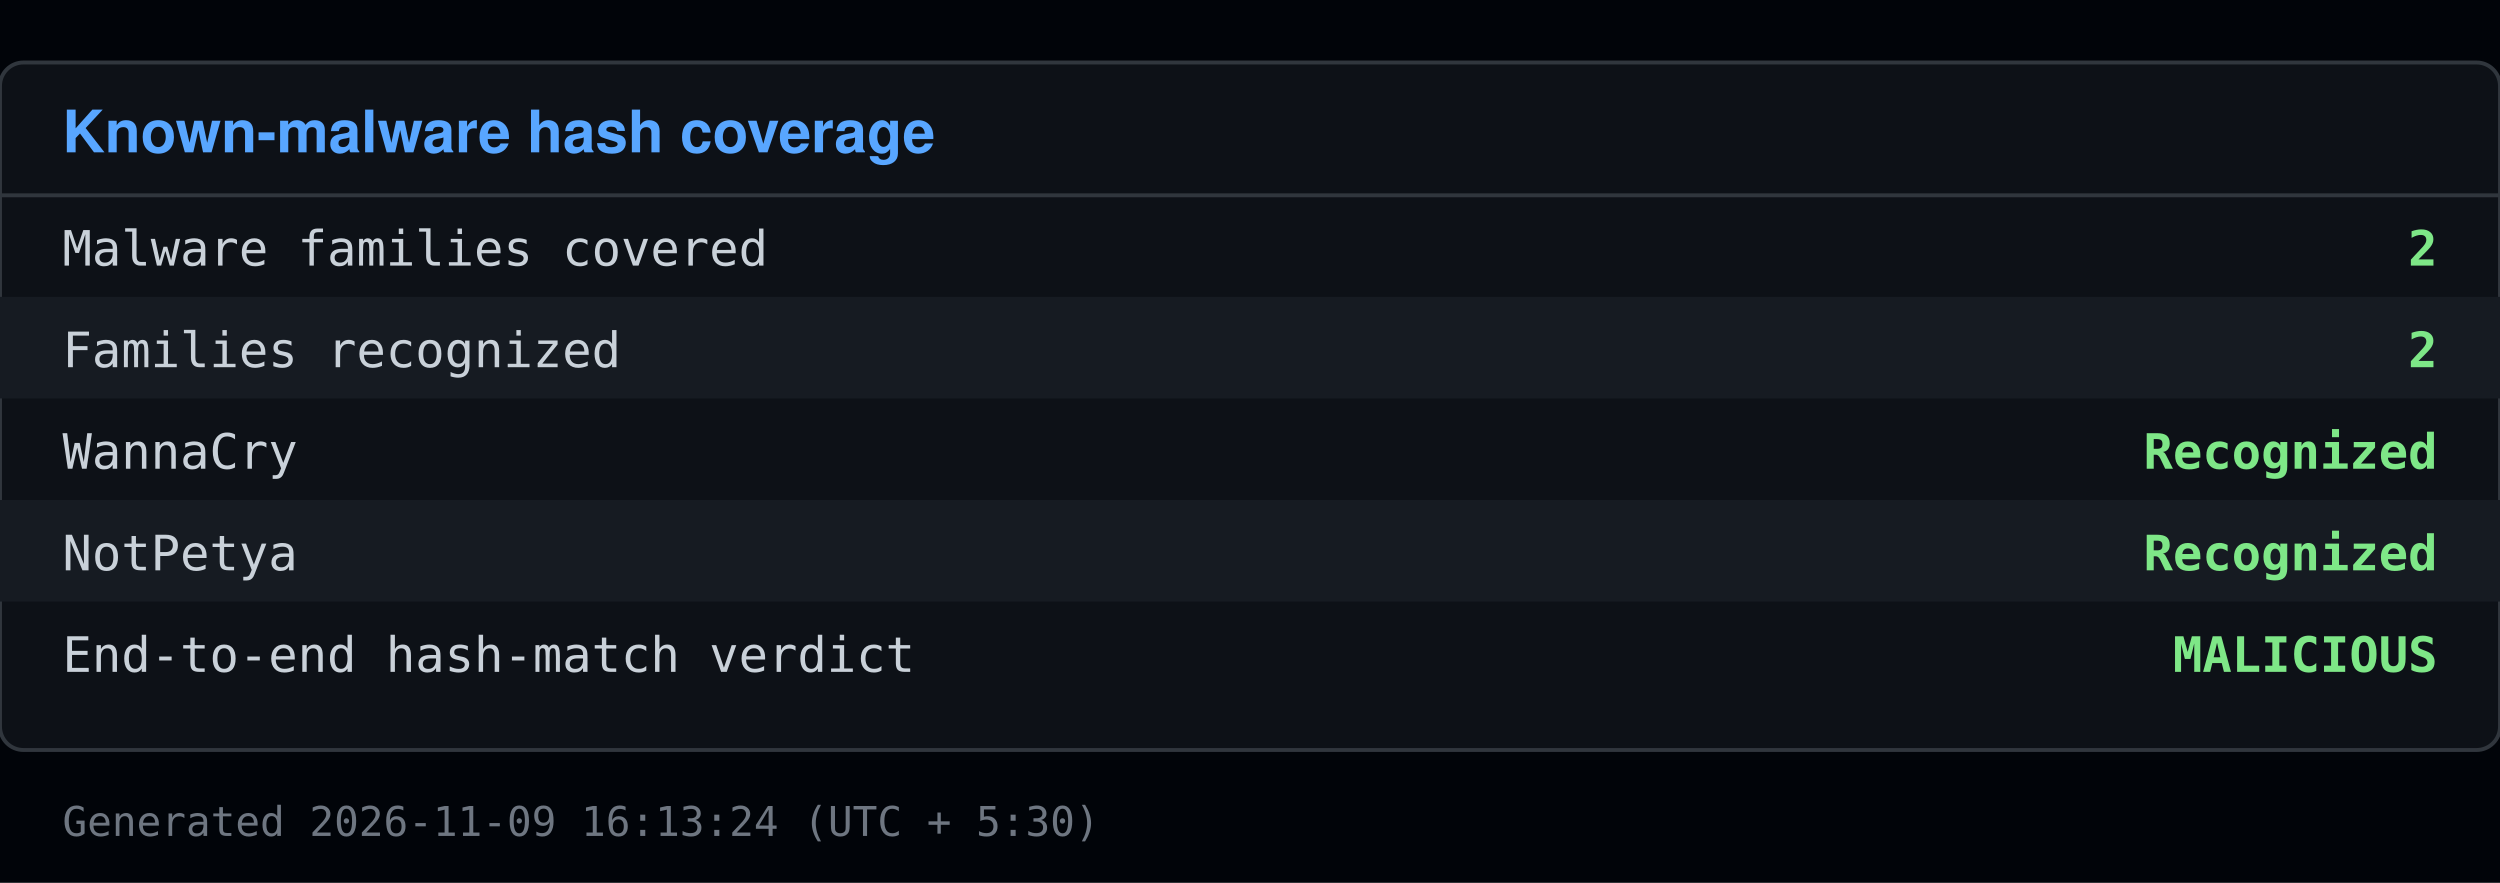
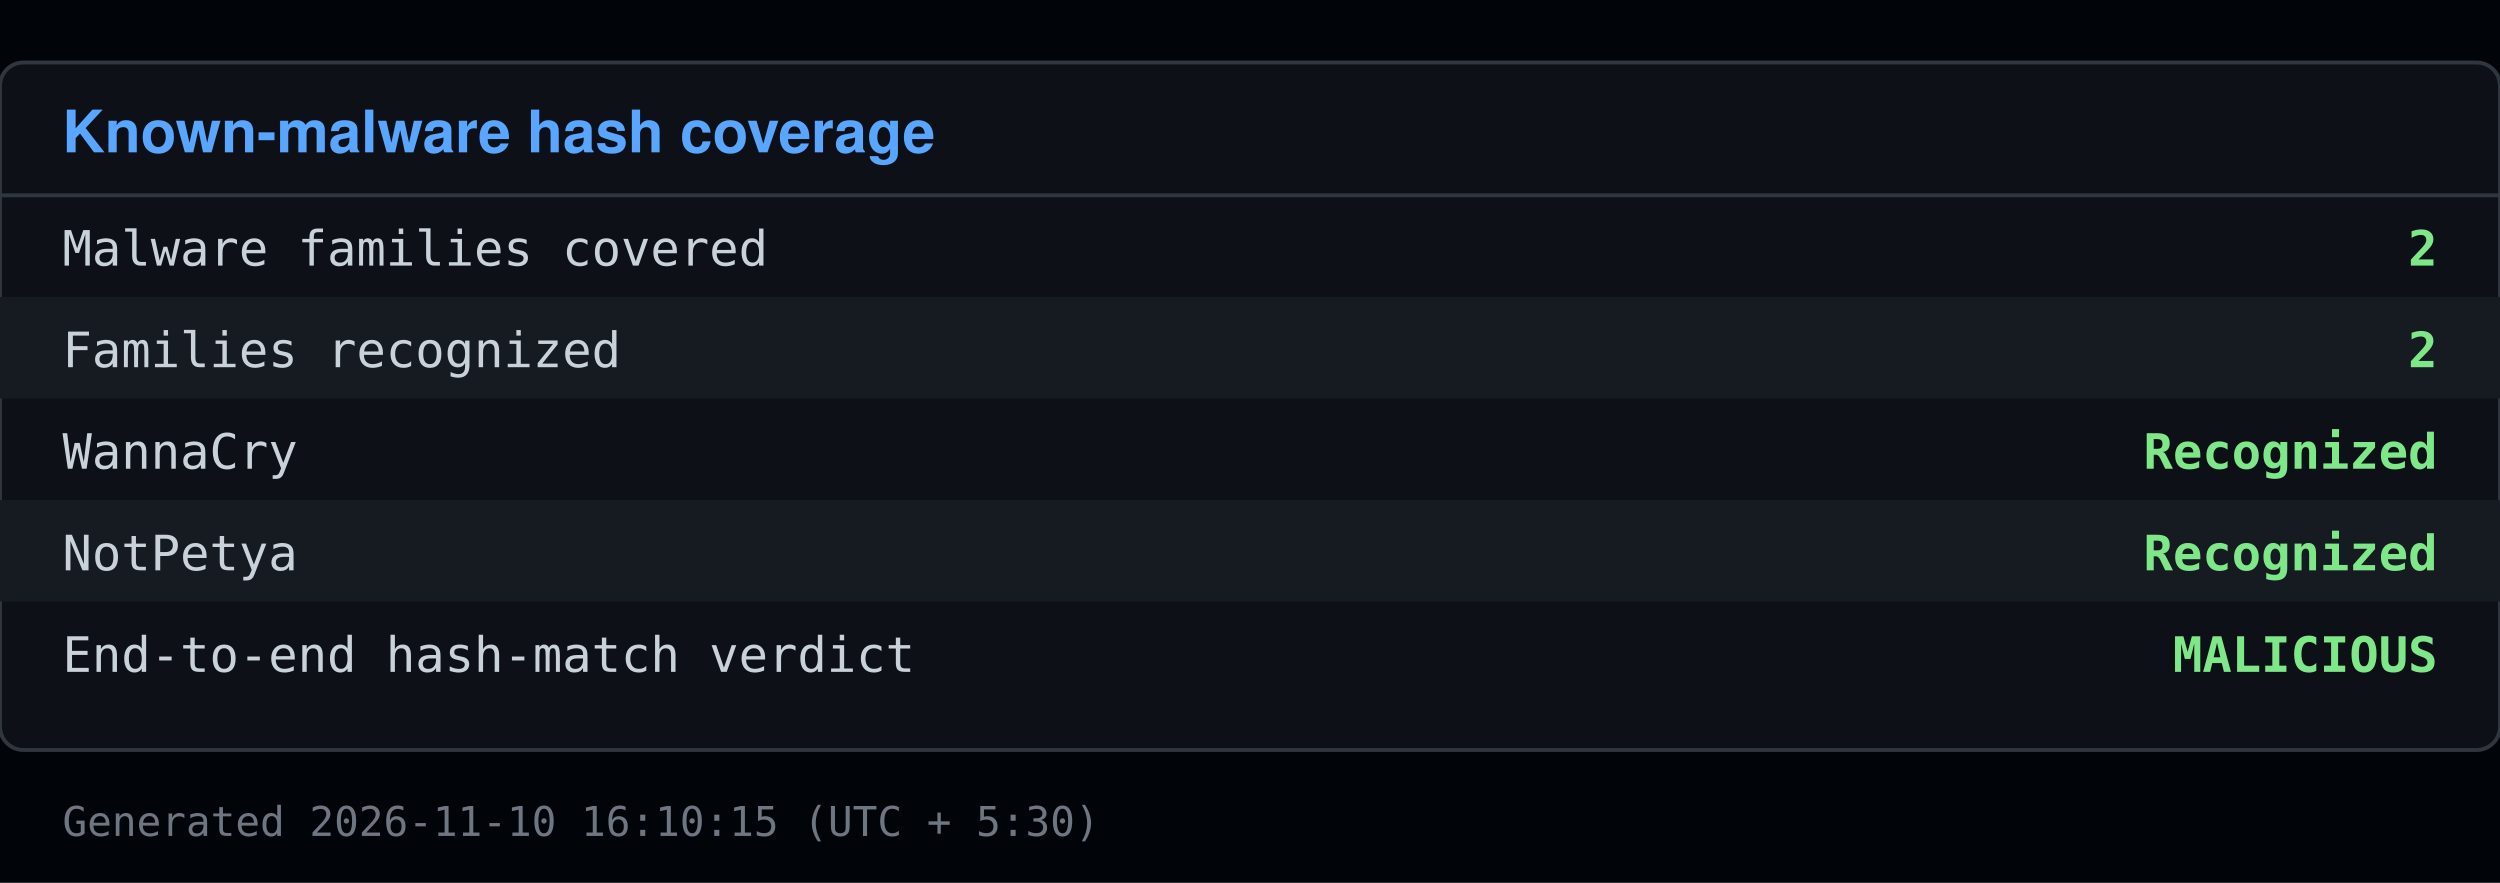
<svg xmlns="http://www.w3.org/2000/svg" viewBox="0 0 640 226" width="640" height="226">
  <rect x="0" y="0" width="640" height="226" fill="#010409" />
  <rect x="0" y="16" width="640" height="176" fill="#0d1117" stroke="#30363d" rx="6" />
  <text x="16" y="39" font-family="Segoe UI, Helvetica, Arial, sans-serif" font-size="15" font-weight="600" fill="#58a6ff">Known-malware hash coverage</text>
  <line x1="0" y1="50" x2="640" y2="50" stroke="#30363d" />
  <text x="16" y="68" font-family="Consolas, Menlo, monospace" font-size="12.5" fill="#c9d1d9">Malware families covered</text>
  <text x="624" y="68" font-family="Consolas, Menlo, monospace" font-size="12.5" fill="#7ee787" text-anchor="end" font-weight="600">2</text>
  <rect x="0" y="76" width="640" height="26" fill="#161b22" />
  <text x="16" y="94" font-family="Consolas, Menlo, monospace" font-size="12.5" fill="#c9d1d9">Families recognized</text>
  <text x="624" y="94" font-family="Consolas, Menlo, monospace" font-size="12.5" fill="#7ee787" text-anchor="end" font-weight="600">2</text>
  <text x="16" y="120" font-family="Consolas, Menlo, monospace" font-size="12.5" fill="#c9d1d9">  WannaCry</text>
  <text x="624" y="120" font-family="Consolas, Menlo, monospace" font-size="12.5" fill="#7ee787" text-anchor="end" font-weight="600">Recognized</text>
  <rect x="0" y="128" width="640" height="26" fill="#161b22" />
  <text x="16" y="146" font-family="Consolas, Menlo, monospace" font-size="12.5" fill="#c9d1d9">  NotPetya</text>
  <text x="624" y="146" font-family="Consolas, Menlo, monospace" font-size="12.5" fill="#7ee787" text-anchor="end" font-weight="600">Recognized</text>
  <text x="16" y="172" font-family="Consolas, Menlo, monospace" font-size="12.5" fill="#c9d1d9">End-to-end hash-match verdict</text>
  <text x="624" y="172" font-family="Consolas, Menlo, monospace" font-size="12.5" fill="#7ee787" text-anchor="end" font-weight="600">MALICIOUS</text>
-   <text x="16" y="214" font-family="Consolas, Menlo, monospace" font-size="10.5" fill="#6e7681">Generated 2026-11-09 16:13:24 (UTC + 5:30)</text>
+   <text x="16" y="214" font-family="Consolas, Menlo, monospace" font-size="10.5" fill="#6e7681">Generated 2026-11-10 16:10:15 (UTC + 5:30)</text>
</svg>
